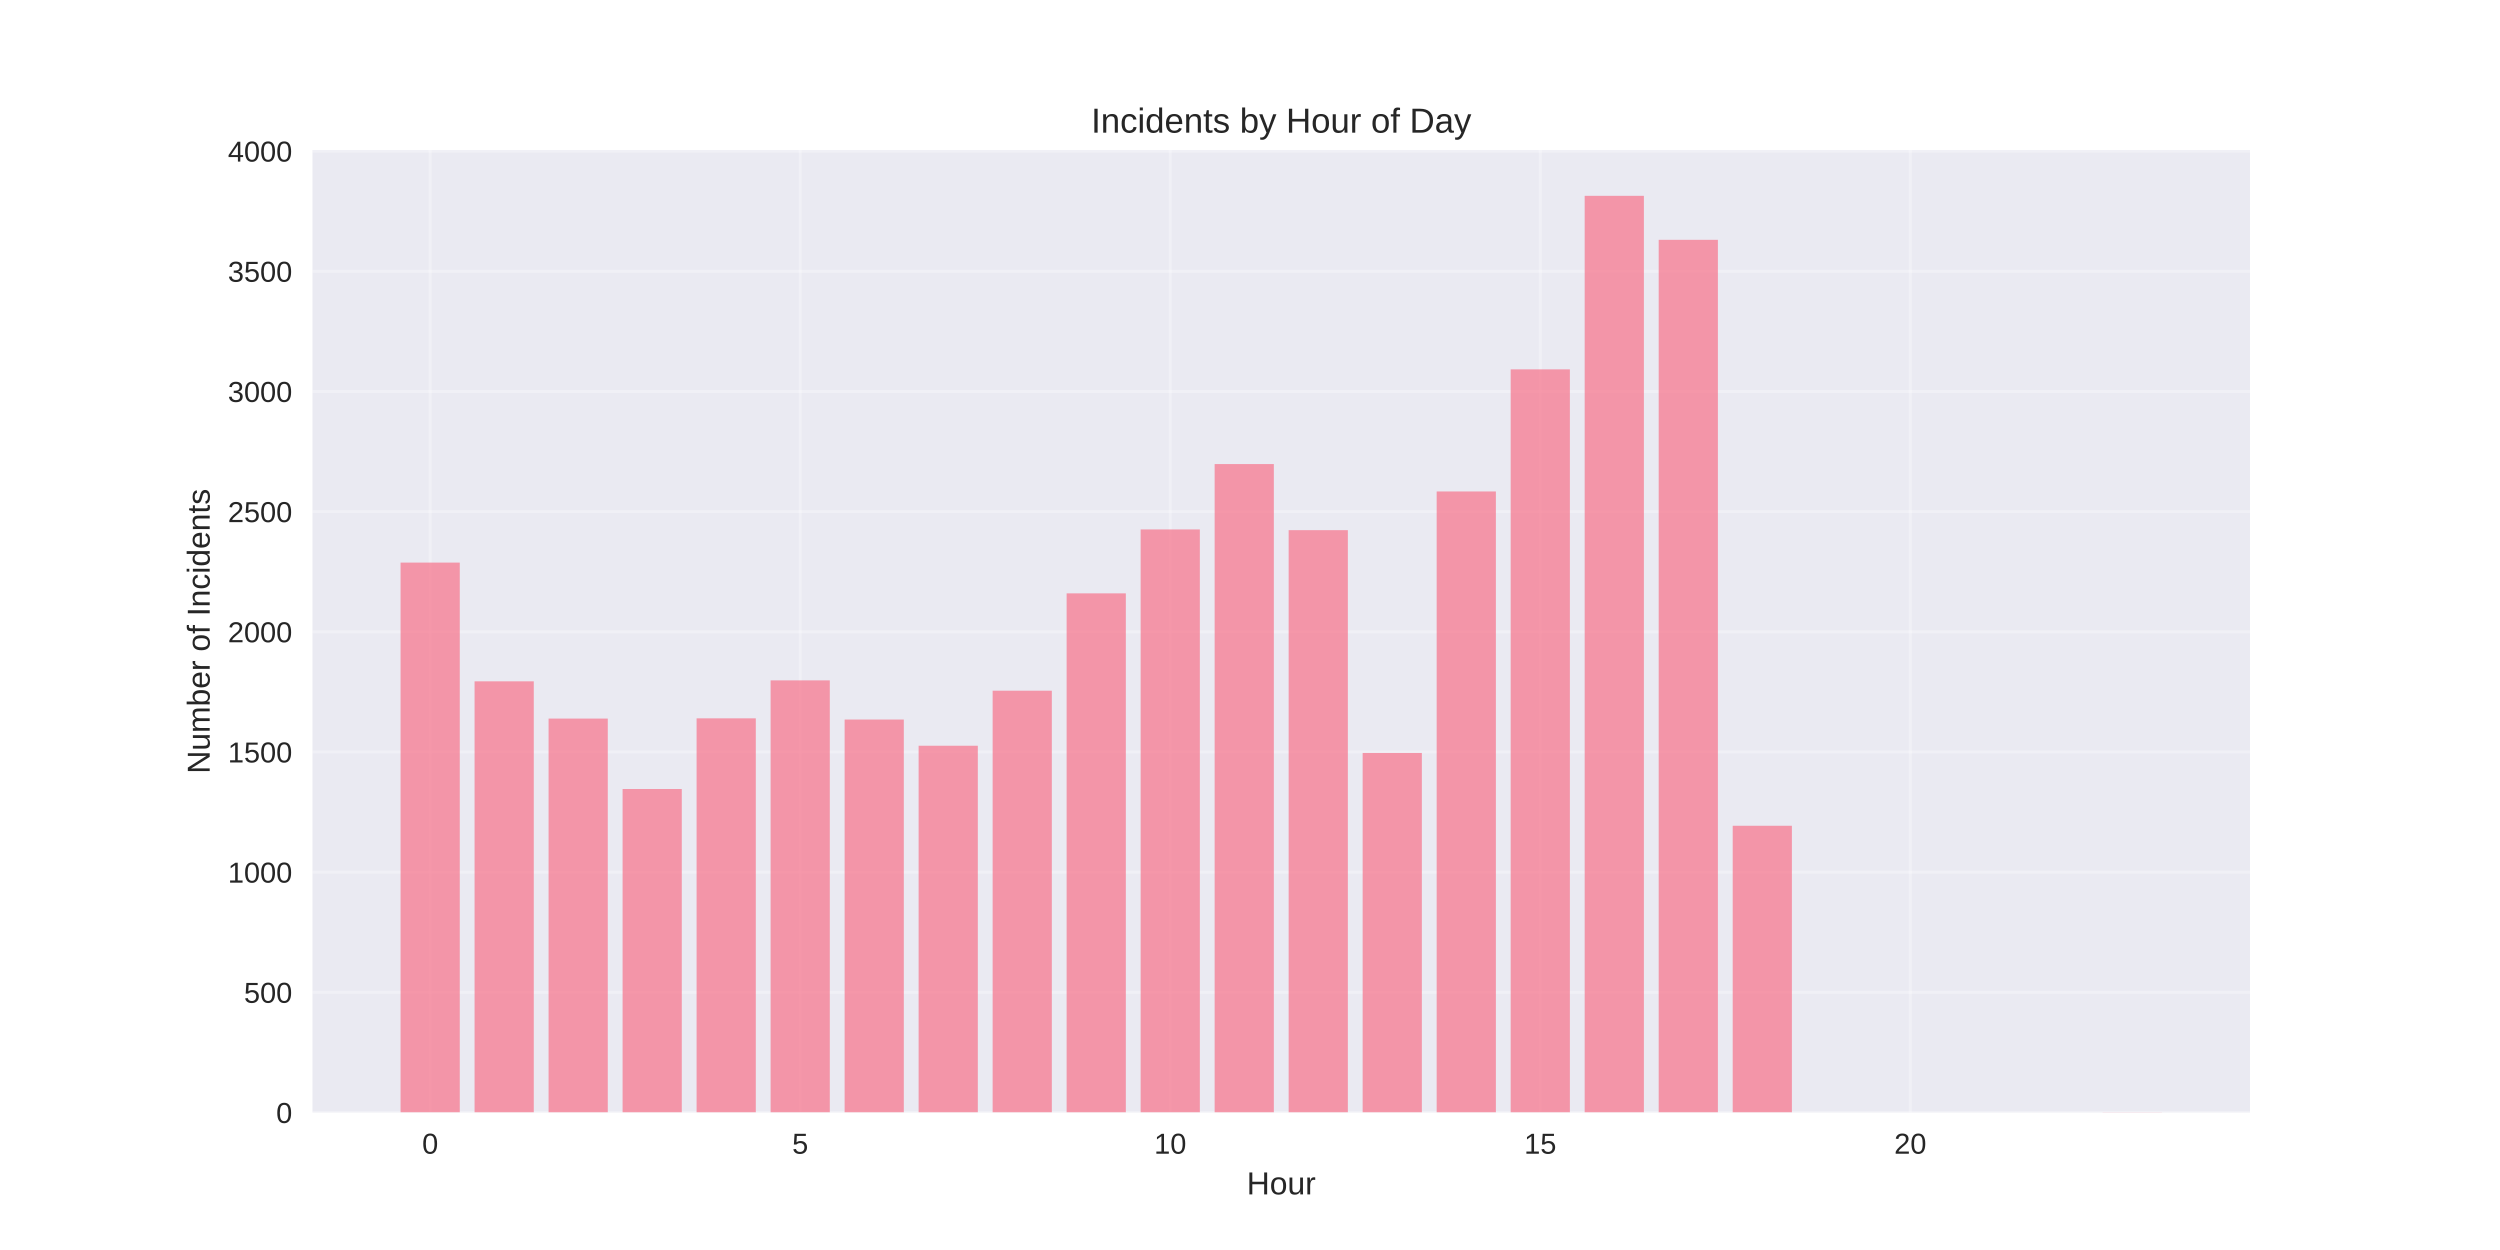
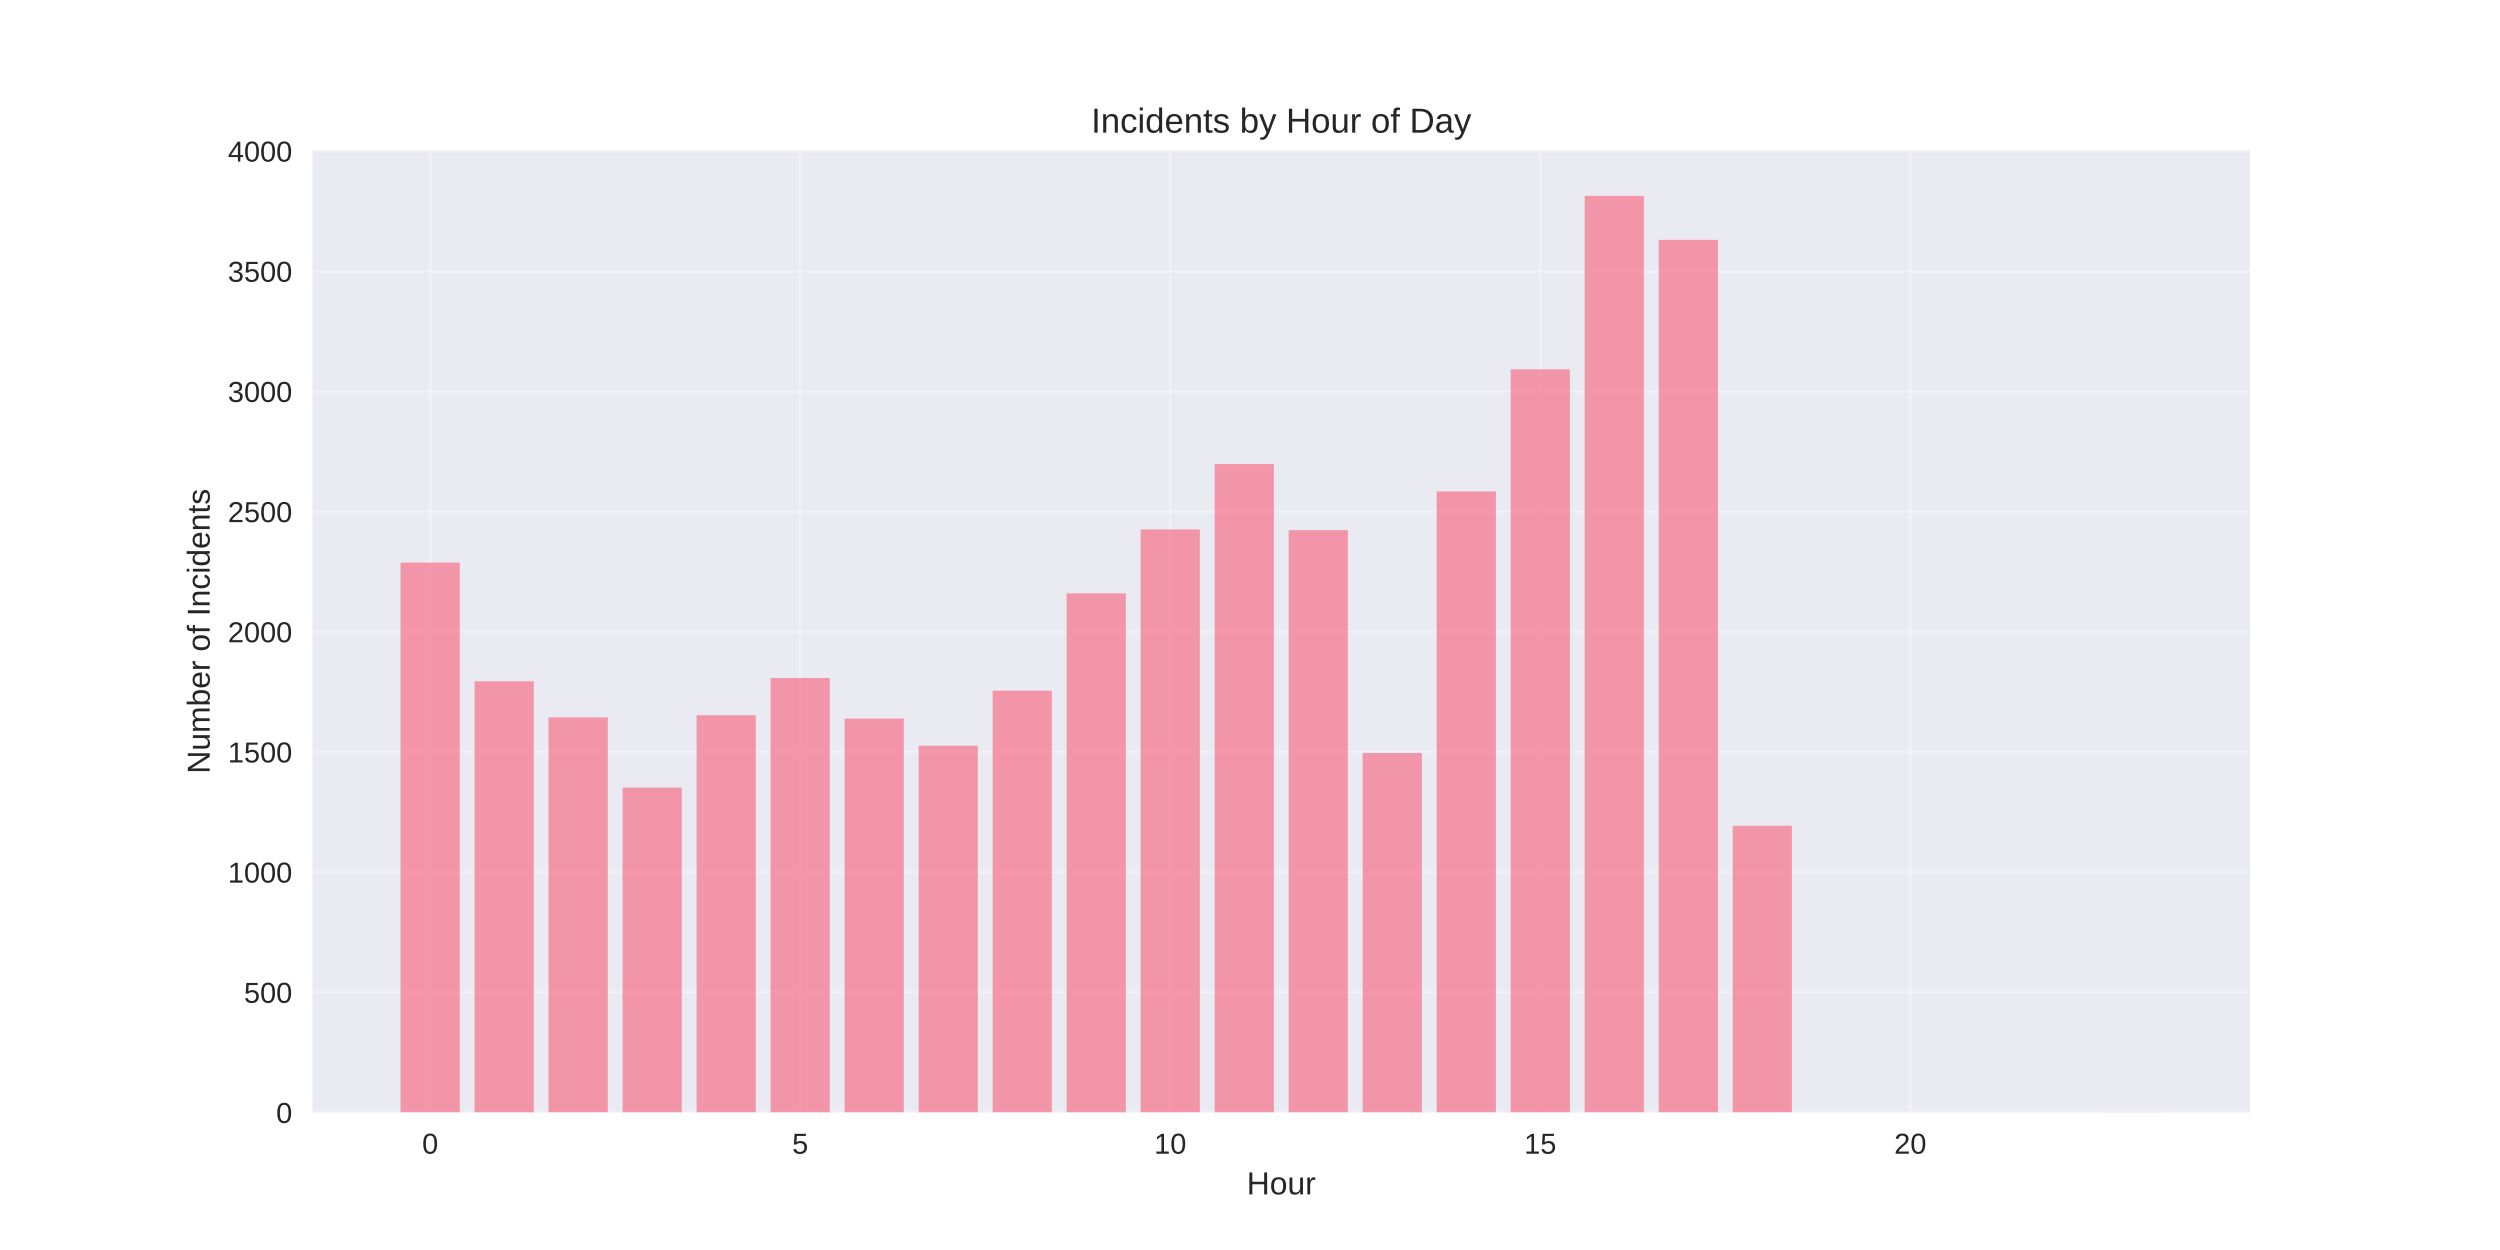
<svg xmlns="http://www.w3.org/2000/svg" width="864pt" height="432pt" viewBox="0 0 864 432" version="1.1">
  <defs>
    <style type="text/css">*{stroke-linejoin: round; stroke-linecap: butt}</style>
  </defs>
  <g id="figure_1">
    <g id="patch_1">
      <path d="M 0 432  L 864 432  L 864 0  L 0 0  z " style="fill: #ffffff" />
    </g>
    <g id="axes_1">
      <g id="patch_2">
        <path d="M 108 384.48  L 777.6 384.48  L 777.6 51.84  L 108 51.84  z " style="fill: #eaeaf2" />
      </g>
      <g id="matplotlib.axis_1">
        <g id="xtick_1">
          <g id="line2d_1">
-             <path d="M 148.667 384.48  L 148.667 51.84  " clip-path="url(#p46a02a8485)" style="fill: none; stroke: #ffffff; stroke-opacity: 0.3; stroke-linecap: round" />
+             <path d="M 148.667 384.48  L 148.667 51.84  " clip-path="url(#pc884419922)" style="fill: none; stroke: #ffffff; stroke-opacity: 0.3; stroke-linecap: round" />
          </g>
          <g id="line2d_2" />
          <g id="text_1">
            <text style="fill: #262626; font: 10px 'Arial', 'Liberation Sans', 'DejaVu Sans', 'Bitstream Vera Sans', sans-serif; text-anchor: middle" x="148.667" y="398.727" transform="rotate(-0 148.6671 398.7269)">0</text>
          </g>
        </g>
        <g id="xtick_2">
          <g id="line2d_3">
-             <path d="M 276.551 384.48  L 276.551 51.84  " clip-path="url(#p46a02a8485)" style="fill: none; stroke: #ffffff; stroke-opacity: 0.3; stroke-linecap: round" />
+             <path d="M 276.551 384.48  L 276.551 51.84  " clip-path="url(#pc884419922)" style="fill: none; stroke: #ffffff; stroke-opacity: 0.3; stroke-linecap: round" />
          </g>
          <g id="line2d_4" />
          <g id="text_2">
            <text style="fill: #262626; font: 10px 'Arial', 'Liberation Sans', 'DejaVu Sans', 'Bitstream Vera Sans', sans-serif; text-anchor: middle" x="276.551" y="398.727" transform="rotate(-0 276.551 398.7269)">5</text>
          </g>
        </g>
        <g id="xtick_3">
          <g id="line2d_5">
-             <path d="M 404.435 384.48  L 404.435 51.84  " clip-path="url(#p46a02a8485)" style="fill: none; stroke: #ffffff; stroke-opacity: 0.3; stroke-linecap: round" />
+             <path d="M 404.435 384.48  L 404.435 51.84  " clip-path="url(#pc884419922)" style="fill: none; stroke: #ffffff; stroke-opacity: 0.3; stroke-linecap: round" />
          </g>
          <g id="line2d_6" />
          <g id="text_3">
            <text style="fill: #262626; font: 10px 'Arial', 'Liberation Sans', 'DejaVu Sans', 'Bitstream Vera Sans', sans-serif; text-anchor: middle" x="404.435" y="398.727" transform="rotate(-0 404.4348 398.7269)">10</text>
          </g>
        </g>
        <g id="xtick_4">
          <g id="line2d_7">
-             <path d="M 532.319 384.48  L 532.319 51.84  " clip-path="url(#p46a02a8485)" style="fill: none; stroke: #ffffff; stroke-opacity: 0.3; stroke-linecap: round" />
+             <path d="M 532.319 384.48  L 532.319 51.84  " clip-path="url(#pc884419922)" style="fill: none; stroke: #ffffff; stroke-opacity: 0.3; stroke-linecap: round" />
          </g>
          <g id="line2d_8" />
          <g id="text_4">
            <text style="fill: #262626; font: 10px 'Arial', 'Liberation Sans', 'DejaVu Sans', 'Bitstream Vera Sans', sans-serif; text-anchor: middle" x="532.319" y="398.727" transform="rotate(-0 532.3187 398.7269)">15</text>
          </g>
        </g>
        <g id="xtick_5">
          <g id="line2d_9">
-             <path d="M 660.203 384.48  L 660.203 51.84  " clip-path="url(#p46a02a8485)" style="fill: none; stroke: #ffffff; stroke-opacity: 0.3; stroke-linecap: round" />
+             <path d="M 660.203 384.48  L 660.203 51.84  " clip-path="url(#pc884419922)" style="fill: none; stroke: #ffffff; stroke-opacity: 0.3; stroke-linecap: round" />
          </g>
          <g id="line2d_10" />
          <g id="text_5">
            <text style="fill: #262626; font: 10px 'Arial', 'Liberation Sans', 'DejaVu Sans', 'Bitstream Vera Sans', sans-serif; text-anchor: middle" x="660.203" y="398.727" transform="rotate(-0 660.2026 398.7269)">20</text>
          </g>
        </g>
        <g id="text_6">
          <text style="fill: #262626; font: 11px 'Arial', 'Liberation Sans', 'DejaVu Sans', 'Bitstream Vera Sans', sans-serif; text-anchor: middle" x="442.8" y="412.773" transform="rotate(-0 442.8 412.7734)">Hour</text>
        </g>
      </g>
      <g id="matplotlib.axis_2">
        <g id="ytick_1">
          <g id="line2d_11">
-             <path d="M 108 384.48  L 777.6 384.48  " clip-path="url(#p46a02a8485)" style="fill: none; stroke: #ffffff; stroke-opacity: 0.3; stroke-linecap: round" />
+             <path d="M 108 384.48  L 777.6 384.48  " clip-path="url(#pc884419922)" style="fill: none; stroke: #ffffff; stroke-opacity: 0.3; stroke-linecap: round" />
          </g>
          <g id="line2d_12" />
          <g id="text_7">
            <text style="fill: #262626; font: 10px 'Arial', 'Liberation Sans', 'DejaVu Sans', 'Bitstream Vera Sans', sans-serif; text-anchor: end" x="101" y="388.103" transform="rotate(-0 101 388.1034)">0</text>
          </g>
        </g>
        <g id="ytick_2">
          <g id="line2d_13">
-             <path d="M 108 342.949  L 777.6 342.949  " clip-path="url(#p46a02a8485)" style="fill: none; stroke: #ffffff; stroke-opacity: 0.3; stroke-linecap: round" />
+             <path d="M 108 342.949  L 777.6 342.949  " clip-path="url(#pc884419922)" style="fill: none; stroke: #ffffff; stroke-opacity: 0.3; stroke-linecap: round" />
          </g>
          <g id="line2d_14" />
          <g id="text_8">
            <text style="fill: #262626; font: 10px 'Arial', 'Liberation Sans', 'DejaVu Sans', 'Bitstream Vera Sans', sans-serif; text-anchor: end" x="101" y="346.572" transform="rotate(-0 101 346.5722)">500</text>
          </g>
        </g>
        <g id="ytick_3">
          <g id="line2d_15">
-             <path d="M 108 301.418  L 777.6 301.418  " clip-path="url(#p46a02a8485)" style="fill: none; stroke: #ffffff; stroke-opacity: 0.3; stroke-linecap: round" />
+             <path d="M 108 301.418  L 777.6 301.418  " clip-path="url(#pc884419922)" style="fill: none; stroke: #ffffff; stroke-opacity: 0.3; stroke-linecap: round" />
          </g>
          <g id="line2d_16" />
          <g id="text_9">
            <text style="fill: #262626; font: 10px 'Arial', 'Liberation Sans', 'DejaVu Sans', 'Bitstream Vera Sans', sans-serif; text-anchor: end" x="101" y="305.041" transform="rotate(-0 101 305.041)">1000</text>
          </g>
        </g>
        <g id="ytick_4">
          <g id="line2d_17">
-             <path d="M 108 259.886  L 777.6 259.886  " clip-path="url(#p46a02a8485)" style="fill: none; stroke: #ffffff; stroke-opacity: 0.3; stroke-linecap: round" />
+             <path d="M 108 259.886  L 777.6 259.886  " clip-path="url(#pc884419922)" style="fill: none; stroke: #ffffff; stroke-opacity: 0.3; stroke-linecap: round" />
          </g>
          <g id="line2d_18" />
          <g id="text_10">
            <text style="fill: #262626; font: 10px 'Arial', 'Liberation Sans', 'DejaVu Sans', 'Bitstream Vera Sans', sans-serif; text-anchor: end" x="101" y="263.51" transform="rotate(-0 101 263.5098)">1500</text>
          </g>
        </g>
        <g id="ytick_5">
          <g id="line2d_19">
-             <path d="M 108 218.355  L 777.6 218.355  " clip-path="url(#p46a02a8485)" style="fill: none; stroke: #ffffff; stroke-opacity: 0.3; stroke-linecap: round" />
+             <path d="M 108 218.355  L 777.6 218.355  " clip-path="url(#pc884419922)" style="fill: none; stroke: #ffffff; stroke-opacity: 0.3; stroke-linecap: round" />
          </g>
          <g id="line2d_20" />
          <g id="text_11">
            <text style="fill: #262626; font: 10px 'Arial', 'Liberation Sans', 'DejaVu Sans', 'Bitstream Vera Sans', sans-serif; text-anchor: end" x="101" y="221.979" transform="rotate(-0 101 221.9786)">2000</text>
          </g>
        </g>
        <g id="ytick_6">
          <g id="line2d_21">
-             <path d="M 108 176.824  L 777.6 176.824  " clip-path="url(#p46a02a8485)" style="fill: none; stroke: #ffffff; stroke-opacity: 0.3; stroke-linecap: round" />
+             <path d="M 108 176.824  L 777.6 176.824  " clip-path="url(#pc884419922)" style="fill: none; stroke: #ffffff; stroke-opacity: 0.3; stroke-linecap: round" />
          </g>
          <g id="line2d_22" />
          <g id="text_12">
            <text style="fill: #262626; font: 10px 'Arial', 'Liberation Sans', 'DejaVu Sans', 'Bitstream Vera Sans', sans-serif; text-anchor: end" x="101" y="180.447" transform="rotate(-0 101 180.4474)">2500</text>
          </g>
        </g>
        <g id="ytick_7">
          <g id="line2d_23">
-             <path d="M 108 135.293  L 777.6 135.293  " clip-path="url(#p46a02a8485)" style="fill: none; stroke: #ffffff; stroke-opacity: 0.3; stroke-linecap: round" />
+             <path d="M 108 135.293  L 777.6 135.293  " clip-path="url(#pc884419922)" style="fill: none; stroke: #ffffff; stroke-opacity: 0.3; stroke-linecap: round" />
          </g>
          <g id="line2d_24" />
          <g id="text_13">
            <text style="fill: #262626; font: 10px 'Arial', 'Liberation Sans', 'DejaVu Sans', 'Bitstream Vera Sans', sans-serif; text-anchor: end" x="101" y="138.916" transform="rotate(-0 101 138.9162)">3000</text>
          </g>
        </g>
        <g id="ytick_8">
          <g id="line2d_25">
-             <path d="M 108 93.762  L 777.6 93.762  " clip-path="url(#p46a02a8485)" style="fill: none; stroke: #ffffff; stroke-opacity: 0.3; stroke-linecap: round" />
+             <path d="M 108 93.762  L 777.6 93.762  " clip-path="url(#pc884419922)" style="fill: none; stroke: #ffffff; stroke-opacity: 0.3; stroke-linecap: round" />
          </g>
          <g id="line2d_26" />
          <g id="text_14">
            <text style="fill: #262626; font: 10px 'Arial', 'Liberation Sans', 'DejaVu Sans', 'Bitstream Vera Sans', sans-serif; text-anchor: end" x="101" y="97.385" transform="rotate(-0 101 97.38503)">3500</text>
          </g>
        </g>
        <g id="ytick_9">
          <g id="line2d_27">
-             <path d="M 108 52.23  L 777.6 52.23  " clip-path="url(#p46a02a8485)" style="fill: none; stroke: #ffffff; stroke-opacity: 0.3; stroke-linecap: round" />
+             <path d="M 108 52.23  L 777.6 52.23  " clip-path="url(#pc884419922)" style="fill: none; stroke: #ffffff; stroke-opacity: 0.3; stroke-linecap: round" />
          </g>
          <g id="line2d_28" />
          <g id="text_15">
            <text style="fill: #262626; font: 10px 'Arial', 'Liberation Sans', 'DejaVu Sans', 'Bitstream Vera Sans', sans-serif; text-anchor: end" x="101" y="55.854" transform="rotate(-0 101 55.85383)">4000</text>
          </g>
        </g>
        <g id="text_16">
          <text style="fill: #262626; font: 11px 'Arial', 'Liberation Sans', 'DejaVu Sans', 'Bitstream Vera Sans', sans-serif; text-anchor: middle" x="72.474" y="218.16" transform="rotate(-90 72.47375 218.16)">Number of Incidents</text>
        </g>
      </g>
      <g id="patch_3">
-         <path d="M 138.436 384.48  L 158.898 384.48  L 158.898 194.433  L 138.436 194.433  z " clip-path="url(#p46a02a8485)" style="fill: #f77189; opacity: 0.7" />
+         <path d="M 138.436 384.48  L 158.898 384.48  L 158.898 194.433  L 138.436 194.433  z " clip-path="url(#pc884419922)" style="fill: #f77189; opacity: 0.7" />
      </g>
      <g id="patch_4">
-         <path d="M 164.013 384.48  L 184.475 384.48  L 184.475 235.466  L 164.013 235.466  z " clip-path="url(#p46a02a8485)" style="fill: #f77189; opacity: 0.7" />
+         <path d="M 164.013 384.48  L 184.475 384.48  L 184.475 235.466  L 164.013 235.466  z " clip-path="url(#pc884419922)" style="fill: #f77189; opacity: 0.7" />
      </g>
      <g id="patch_5">
-         <path d="M 189.59 384.48  L 210.051 384.48  L 210.051 248.341  L 189.59 248.341  z " clip-path="url(#p46a02a8485)" style="fill: #f77189; opacity: 0.7" />
+         <path d="M 189.59 384.48  L 210.051 384.48  L 210.051 247.925  L 189.59 247.925  z " clip-path="url(#pc884419922)" style="fill: #f77189; opacity: 0.7" />
      </g>
      <g id="patch_6">
-         <path d="M 215.167 384.48  L 235.628 384.48  L 235.628 272.678  L 215.167 272.678  z " clip-path="url(#p46a02a8485)" style="fill: #f77189; opacity: 0.7" />
+         <path d="M 215.167 384.48  L 235.628 384.48  L 235.628 272.18  L 215.167 272.18  z " clip-path="url(#pc884419922)" style="fill: #f77189; opacity: 0.7" />
      </g>
      <g id="patch_7">
-         <path d="M 240.743 384.48  L 261.205 384.48  L 261.205 248.258  L 240.743 248.258  z " clip-path="url(#p46a02a8485)" style="fill: #f77189; opacity: 0.7" />
+         <path d="M 240.743 384.48  L 261.205 384.48  L 261.205 247.178  L 240.743 247.178  z " clip-path="url(#pc884419922)" style="fill: #f77189; opacity: 0.7" />
      </g>
      <g id="patch_8">
-         <path d="M 266.32 384.48  L 286.782 384.48  L 286.782 235.134  L 266.32 235.134  z " clip-path="url(#p46a02a8485)" style="fill: #f77189; opacity: 0.7" />
+         <path d="M 266.32 384.48  L 286.782 384.48  L 286.782 234.303  L 266.32 234.303  z " clip-path="url(#pc884419922)" style="fill: #f77189; opacity: 0.7" />
      </g>
      <g id="patch_9">
-         <path d="M 291.897 384.48  L 312.358 384.48  L 312.358 248.673  L 291.897 248.673  z " clip-path="url(#p46a02a8485)" style="fill: #f77189; opacity: 0.7" />
+         <path d="M 291.897 384.48  L 312.358 384.48  L 312.358 248.341  L 291.897 248.341  z " clip-path="url(#pc884419922)" style="fill: #f77189; opacity: 0.7" />
      </g>
      <g id="patch_10">
-         <path d="M 317.474 384.48  L 337.935 384.48  L 337.935 257.727  L 317.474 257.727  z " clip-path="url(#p46a02a8485)" style="fill: #f77189; opacity: 0.7" />
+         <path d="M 317.474 384.48  L 337.935 384.48  L 337.935 257.727  L 317.474 257.727  z " clip-path="url(#pc884419922)" style="fill: #f77189; opacity: 0.7" />
      </g>
      <g id="patch_11">
-         <path d="M 343.051 384.48  L 363.512 384.48  L 363.512 238.705  L 343.051 238.705  z " clip-path="url(#p46a02a8485)" style="fill: #f77189; opacity: 0.7" />
+         <path d="M 343.051 384.48  L 363.512 384.48  L 363.512 238.705  L 343.051 238.705  z " clip-path="url(#pc884419922)" style="fill: #f77189; opacity: 0.7" />
      </g>
      <g id="patch_12">
-         <path d="M 368.627 384.48  L 389.089 384.48  L 389.089 205.065  L 368.627 205.065  z " clip-path="url(#p46a02a8485)" style="fill: #f77189; opacity: 0.7" />
+         <path d="M 368.627 384.48  L 389.089 384.48  L 389.089 205.065  L 368.627 205.065  z " clip-path="url(#pc884419922)" style="fill: #f77189; opacity: 0.7" />
      </g>
      <g id="patch_13">
-         <path d="M 394.204 384.48  L 414.666 384.48  L 414.666 182.971  L 394.204 182.971  z " clip-path="url(#p46a02a8485)" style="fill: #f77189; opacity: 0.7" />
+         <path d="M 394.204 384.48  L 414.666 384.48  L 414.666 182.971  L 394.204 182.971  z " clip-path="url(#pc884419922)" style="fill: #f77189; opacity: 0.7" />
      </g>
      <g id="patch_14">
-         <path d="M 419.781 384.48  L 440.242 384.48  L 440.242 160.378  L 419.781 160.378  z " clip-path="url(#p46a02a8485)" style="fill: #f77189; opacity: 0.7" />
+         <path d="M 419.781 384.48  L 440.242 384.48  L 440.242 160.378  L 419.781 160.378  z " clip-path="url(#pc884419922)" style="fill: #f77189; opacity: 0.7" />
      </g>
      <g id="patch_15">
-         <path d="M 445.358 384.48  L 465.819 384.48  L 465.819 183.22  L 445.358 183.22  z " clip-path="url(#p46a02a8485)" style="fill: #f77189; opacity: 0.7" />
+         <path d="M 445.358 384.48  L 465.819 384.48  L 465.819 183.22  L 445.358 183.22  z " clip-path="url(#pc884419922)" style="fill: #f77189; opacity: 0.7" />
      </g>
      <g id="patch_16">
-         <path d="M 470.934 384.48  L 491.396 384.48  L 491.396 260.219  L 470.934 260.219  z " clip-path="url(#p46a02a8485)" style="fill: #f77189; opacity: 0.7" />
+         <path d="M 470.934 384.48  L 491.396 384.48  L 491.396 260.219  L 470.934 260.219  z " clip-path="url(#pc884419922)" style="fill: #f77189; opacity: 0.7" />
      </g>
      <g id="patch_17">
-         <path d="M 496.511 384.48  L 516.973 384.48  L 516.973 169.847  L 496.511 169.847  z " clip-path="url(#p46a02a8485)" style="fill: #f77189; opacity: 0.7" />
+         <path d="M 496.511 384.48  L 516.973 384.48  L 516.973 169.847  L 496.511 169.847  z " clip-path="url(#pc884419922)" style="fill: #f77189; opacity: 0.7" />
      </g>
      <g id="patch_18">
-         <path d="M 522.088 384.48  L 542.549 384.48  L 542.549 127.651  L 522.088 127.651  z " clip-path="url(#p46a02a8485)" style="fill: #f77189; opacity: 0.7" />
+         <path d="M 522.088 384.48  L 542.549 384.48  L 542.549 127.651  L 522.088 127.651  z " clip-path="url(#pc884419922)" style="fill: #f77189; opacity: 0.7" />
      </g>
      <g id="patch_19">
-         <path d="M 547.665 384.48  L 568.126 384.48  L 568.126 67.68  L 547.665 67.68  z " clip-path="url(#p46a02a8485)" style="fill: #f77189; opacity: 0.7" />
+         <path d="M 547.665 384.48  L 568.126 384.48  L 568.126 67.68  L 547.665 67.68  z " clip-path="url(#pc884419922)" style="fill: #f77189; opacity: 0.7" />
      </g>
      <g id="patch_20">
-         <path d="M 573.242 384.48  L 593.703 384.48  L 593.703 82.88  L 573.242 82.88  z " clip-path="url(#p46a02a8485)" style="fill: #f77189; opacity: 0.7" />
+         <path d="M 573.242 384.48  L 593.703 384.48  L 593.703 82.88  L 573.242 82.88  z " clip-path="url(#pc884419922)" style="fill: #f77189; opacity: 0.7" />
      </g>
      <g id="patch_21">
-         <path d="M 598.818 384.48  L 619.28 384.48  L 619.28 285.387  L 598.818 285.387  z " clip-path="url(#p46a02a8485)" style="fill: #f77189; opacity: 0.7" />
+         <path d="M 598.818 384.48  L 619.28 384.48  L 619.28 285.387  L 598.818 285.387  z " clip-path="url(#pc884419922)" style="fill: #f77189; opacity: 0.7" />
      </g>
      <g id="patch_22">
-         <path d="M 726.702 384.48  L 747.164 384.48  L 747.164 384.397  L 726.702 384.397  z " clip-path="url(#p46a02a8485)" style="fill: #f77189; opacity: 0.7" />
+         <path d="M 726.702 384.48  L 747.164 384.48  L 747.164 384.397  L 726.702 384.397  z " clip-path="url(#pc884419922)" style="fill: #f77189; opacity: 0.7" />
      </g>
      <g id="patch_23">
        <path d="M 108 384.48  L 108 51.84  " style="fill: none" />
      </g>
      <g id="patch_24">
        <path d="M 777.6 384.48  L 777.6 51.84  " style="fill: none" />
      </g>
      <g id="patch_25">
        <path d="M 108 384.48  L 777.6 384.48  " style="fill: none" />
      </g>
      <g id="patch_26">
        <path d="M 108 51.84  L 777.6 51.84  " style="fill: none" />
      </g>
      <g id="text_17">
        <text style="fill: #262626; font: 12px 'Arial', 'Liberation Sans', 'DejaVu Sans', 'Bitstream Vera Sans', sans-serif; text-anchor: middle" x="442.8" y="45.84" transform="rotate(-0 442.8 45.84)">Incidents by Hour of Day</text>
      </g>
    </g>
  </g>
  <defs>
-     <clipPath id="p46a02a8485">
+     <clipPath id="pc884419922">
      <rect x="108" y="51.84" width="669.6" height="332.64" />
    </clipPath>
  </defs>
</svg>
